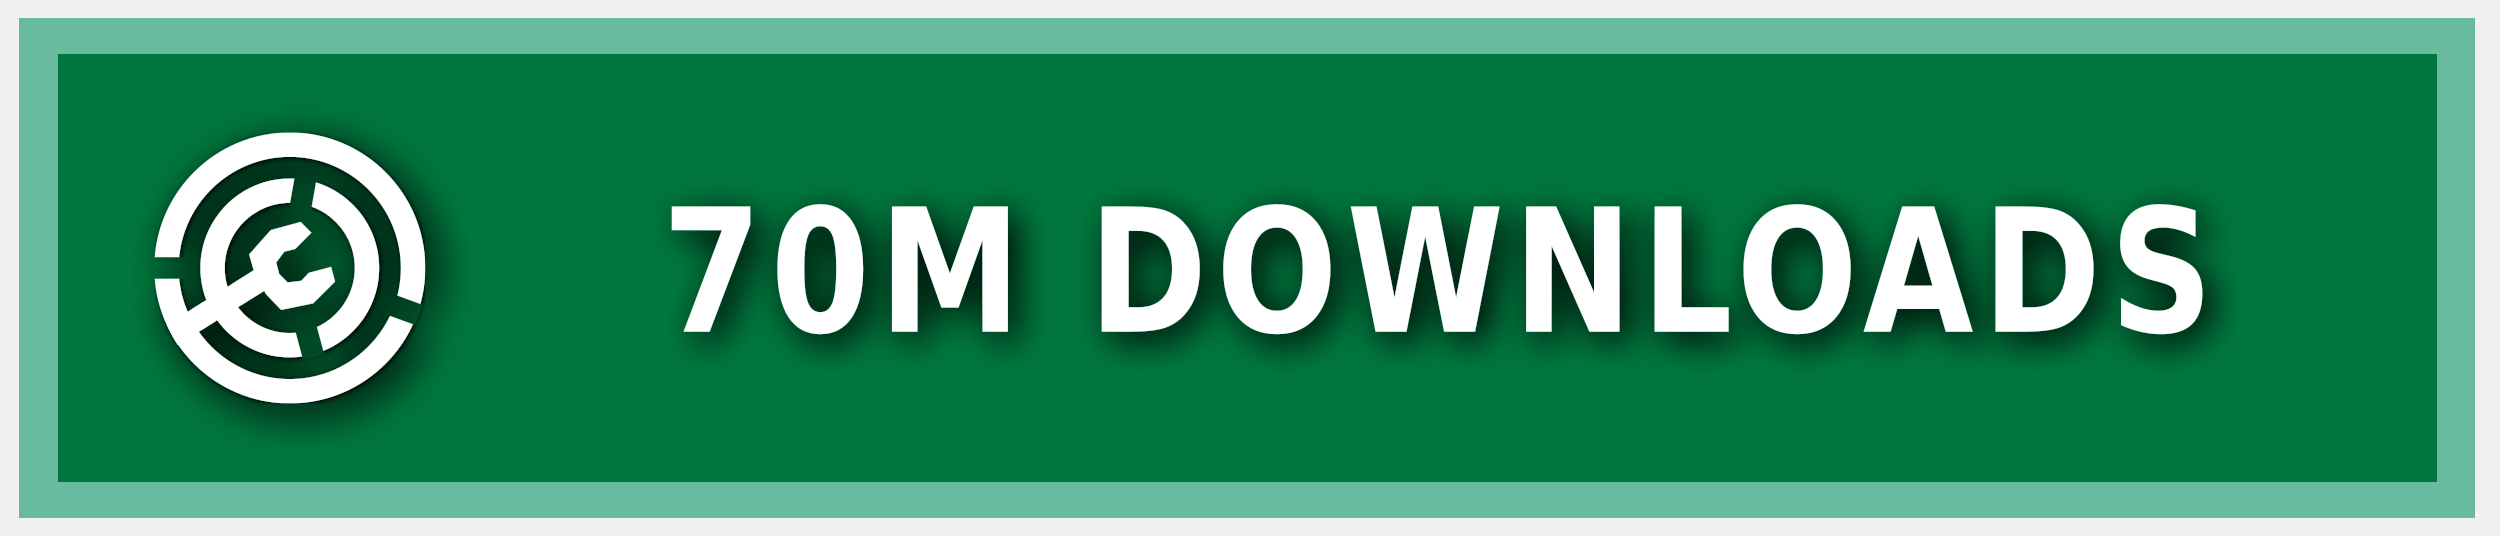
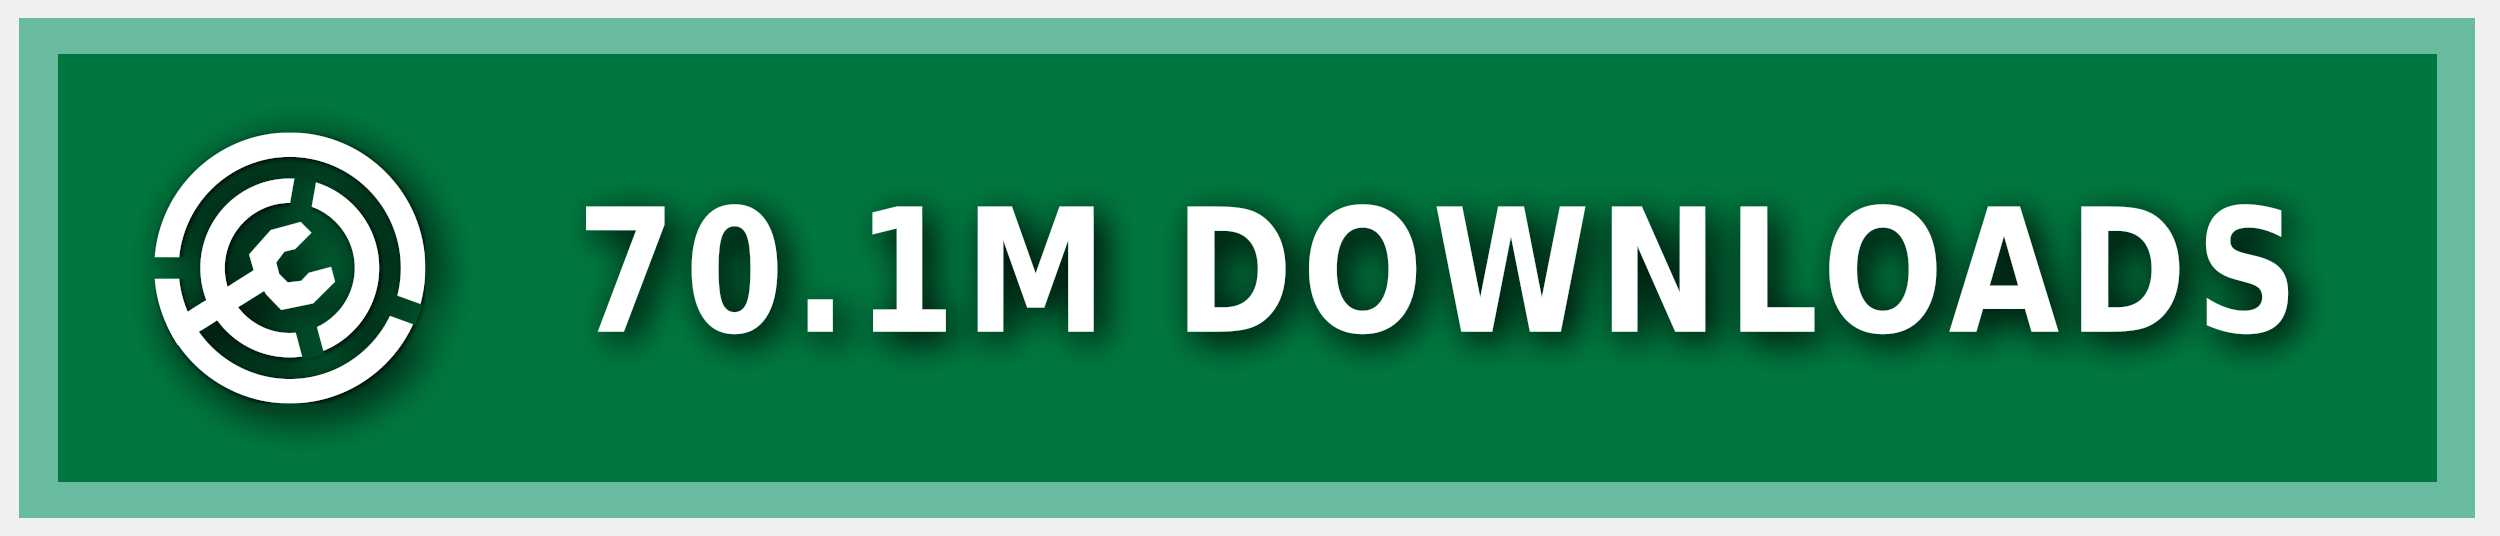
<svg xmlns="http://www.w3.org/2000/svg" xmlns:ns1="https://boxy-svg.com" width="140" height="30" role="img" aria-label="MODRINTH">
  <style> g:not(.noshadow) { filter: drop-shadow(0.5px 0.5px 1.0px black); } </style>
  <defs>
    <ns1:guide x="121.656" y="10.118" angle="90" />
    <ns1:guide x="127.198" y="17.628" angle="90" />
    <ns1:guide x="8.199" y="-3.08" angle="0" />
    <ns1:guide x="20.449" y="-4.101" angle="0" />
    <ns1:guide x="121.656" y="10.118" angle="90" />
    <ns1:guide x="127.198" y="17.628" angle="90" />
    <ns1:guide x="8.199" y="-3.08" angle="0" />
    <ns1:guide x="20.449" y="-4.101" angle="0" />
  </defs>
  <g class="noshadow" shape-rendering="crispEdges" style="" transform="matrix(1.074564, 0, 0, 1, 0, 0)">
    <rect x="1" y="1" width="128" height="28" style="fill: #00954E;" />
    <rect x="1" y="1" width="128" height="28" style="fill: rgba(0, 0, 0, 0.2);" />
    <rect x="2" y="2" width="126" height="26" style="fill: none; stroke-width:2px; stroke: rgba(211, 255, 255, 0.5);" />
  </g>
  <g fill-rule="evenodd" stroke-linejoin="round" stroke-miterlimit="1.5" clip-rule="evenodd" transform="matrix(1.2, 0, 0, 1.2, -1.2, -1.5)">
    <path fill="none" d="M 8.199 7.432 L 20.846 7.432 L 20.846 20.079 L 8.199 20.079 L 8.199 7.432 Z" style="" />
    <g clip-path="url(#a)" transform="matrix(0.126469, 0, 0, 0.126469, 8.198999, 7.431019)" style="">
      <path fill="#ffffff" d="M50 17c18.207 0 32.988 14.787 32.988 33S68.207 83 50 83 17.012 68.213 17.012 50 31.793 17 50 17Zm0 9c13.24 0 23.988 10.755 23.988 24S63.24 74 50 74 26.012 63.245 26.012 50 36.76 26 50 26Z" />
    </g>
    <g clip-path="url(#b)" transform="matrix(0.126469, 0, 0, 0.126469, 8.198999, 7.431019)" style="">
      <path fill="#ffffff" d="M50 0c27.596 0 50 22.404 50 50s-22.404 50-50 50S0 77.596 0 50 22.404 0 50 0Zm0 9c22.629 0 41 18.371 41 41S72.629 91 50 91 9 72.629 9 50 27.371 9 50 9Z" />
    </g>
    <g class="noshadow" clip-path="url(#c)" transform="matrix(0.112383, 0, 0, 0.122032, 8.268063, 7.737635)" style="">
      <path fill="none" stroke="#ffffff" stroke-width="9" d="M 50 50 L 5.171 75.882" />
    </g>
    <path fill="#ffffff" d="M 12.909 14.103 L 12.625 13.123 L 13.637 11.985 L 15.028 11.605 L 15.534 12.111 L 14.775 12.87 L 14.269 12.996 L 13.89 13.502 L 14.032 14.038 L 14.425 14.429 L 15.053 14.354 L 15.415 13.979 L 16.452 13.701 L 16.637 14.392 L 15.613 15.407 L 14.121 15.714 L 13.415 14.979 L 12.909 14.103 Z" style="" />
    <clipPath id="clip-1">
      <path d="M50 0c27.596 0 50 22.404 50 50s-22.404 50-50 50S0 77.596 0 50 22.404 0 50 0Zm0 39.549c5.768 0 10.451 4.683 10.451 10.451 0 5.768-4.683 10.451-10.451 10.451-5.768 0-10.451-4.683-10.451-10.451 0-5.768 4.683-10.451 10.451-10.451Z" />
    </clipPath>
    <g class="noshadow" clip-path="url(#clip-1)" transform="matrix(0.064459, 0.010209, -0.018807, 0.118741, -9.215255, -61.72825)" style="transform-origin: 27.985px 74.177px;">
      <path fill="none" stroke="#ffffff" stroke-width="9" d="M 49.29 67.75 L 6.679 80.603" style="" />
    </g>
  </g>
  <g>
    <clipPath id="a">
      <path fill-rule="evenodd" stroke-linejoin="round" stroke-miterlimit="1.5" clip-rule="evenodd" d="M100 0H0v100h100V0ZM46.002 49.295l.076 1.757 8.83 32.963 7.843-2.102-8.596-32.094 5.804-32.932-7.997-1.41-5.96 33.818Z" />
    </clipPath>
    <clipPath id="b">
      <path d="M0 0v46h50l1.368.241L99 63.578l-2.736 7.517L49.295 54H0v46h100V0H0Z" />
    </clipPath>
    <clipPath id="c">
      <path d="M50 0c27.596 0 50 22.404 50 50s-22.404 50-50 50S0 77.596 0 50 22.404 0 50 0Zm0 39.549c5.768 0 10.451 4.683 10.451 10.451 0 5.768-4.683 10.451-10.451 10.451-5.768 0-10.451-4.683-10.451-10.451 0-5.768 4.683-10.451 10.451-10.451Z" />
    </clipPath>
  </g>
  <g fill="#fff" text-anchor="middle" font-family="Verdana,Geneva,DejaVu Sans,sans-serif" text-rendering="geometricPrecision" font-size="100" transform="matrix(1, 0, 0, 1, 13, 0)">
-     <text style="font-size: 80px; font-weight: 700; white-space: pre;" transform="matrix(0.1, 0, 0, 0.120296, 0, -3.678133)" x="675" y="185" letter-spacing="5">70M DOWNLOADS</text>
+     <text style="font-size: 80px; font-weight: 700; white-space: pre;" transform="matrix(0.1, 0, 0, 0.120296, 0, -3.678133)" x="675" y="185" letter-spacing="5">70.1M DOWNLOADS</text>
  </g>
</svg>
